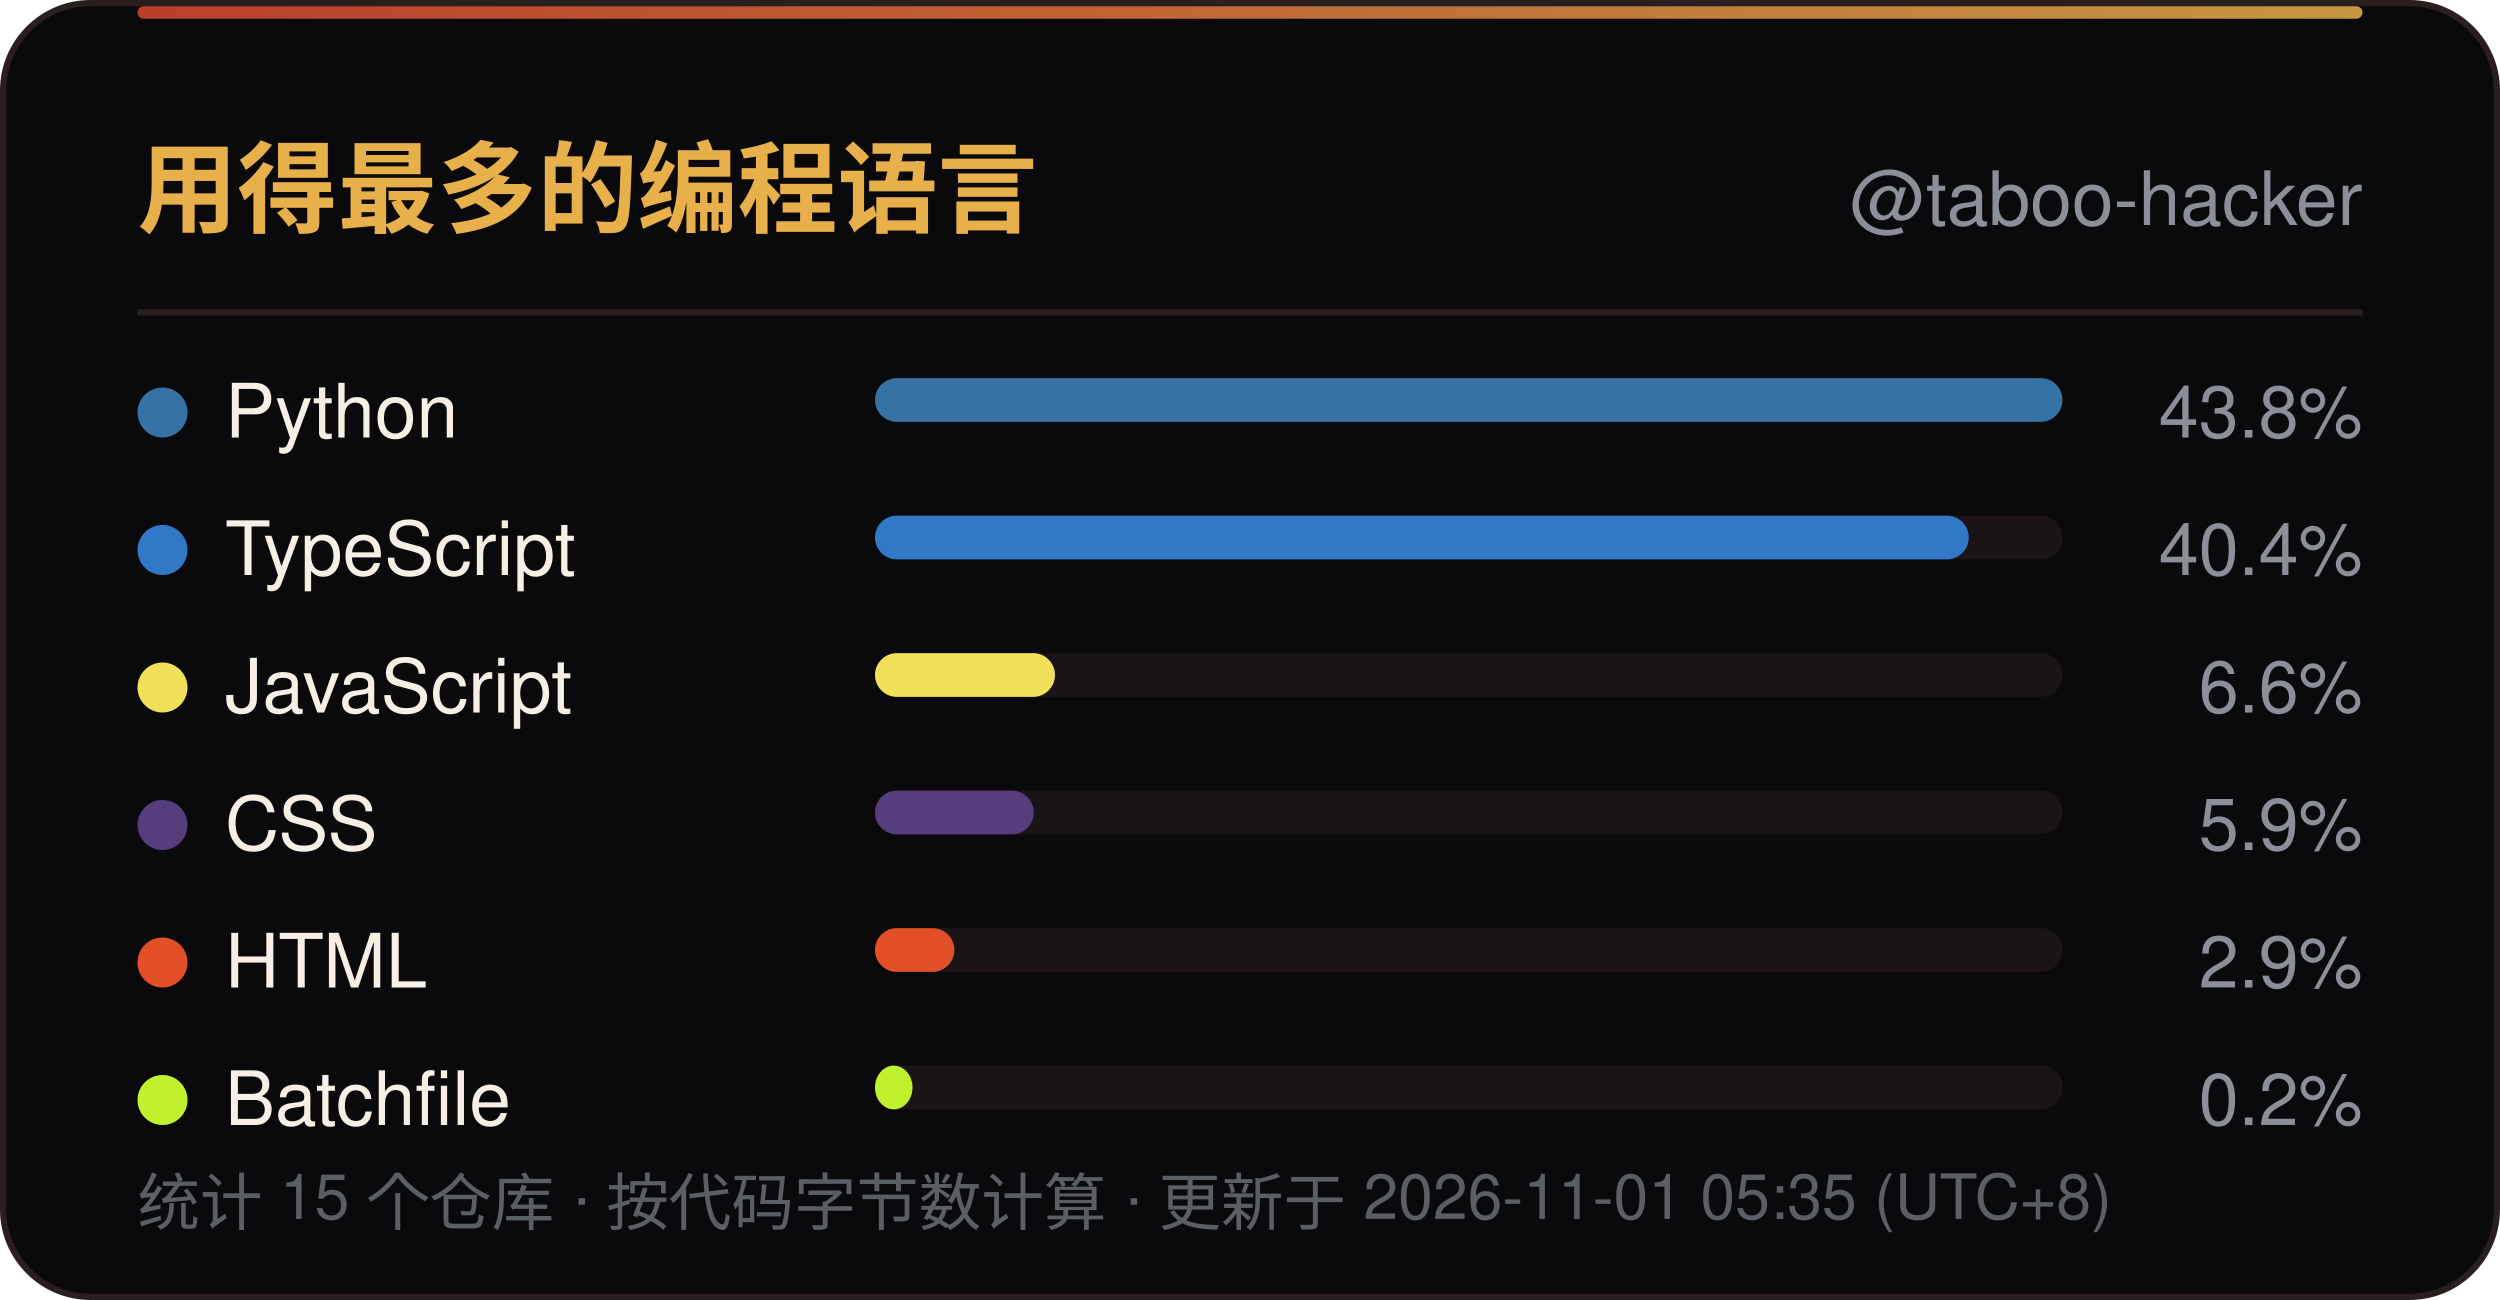
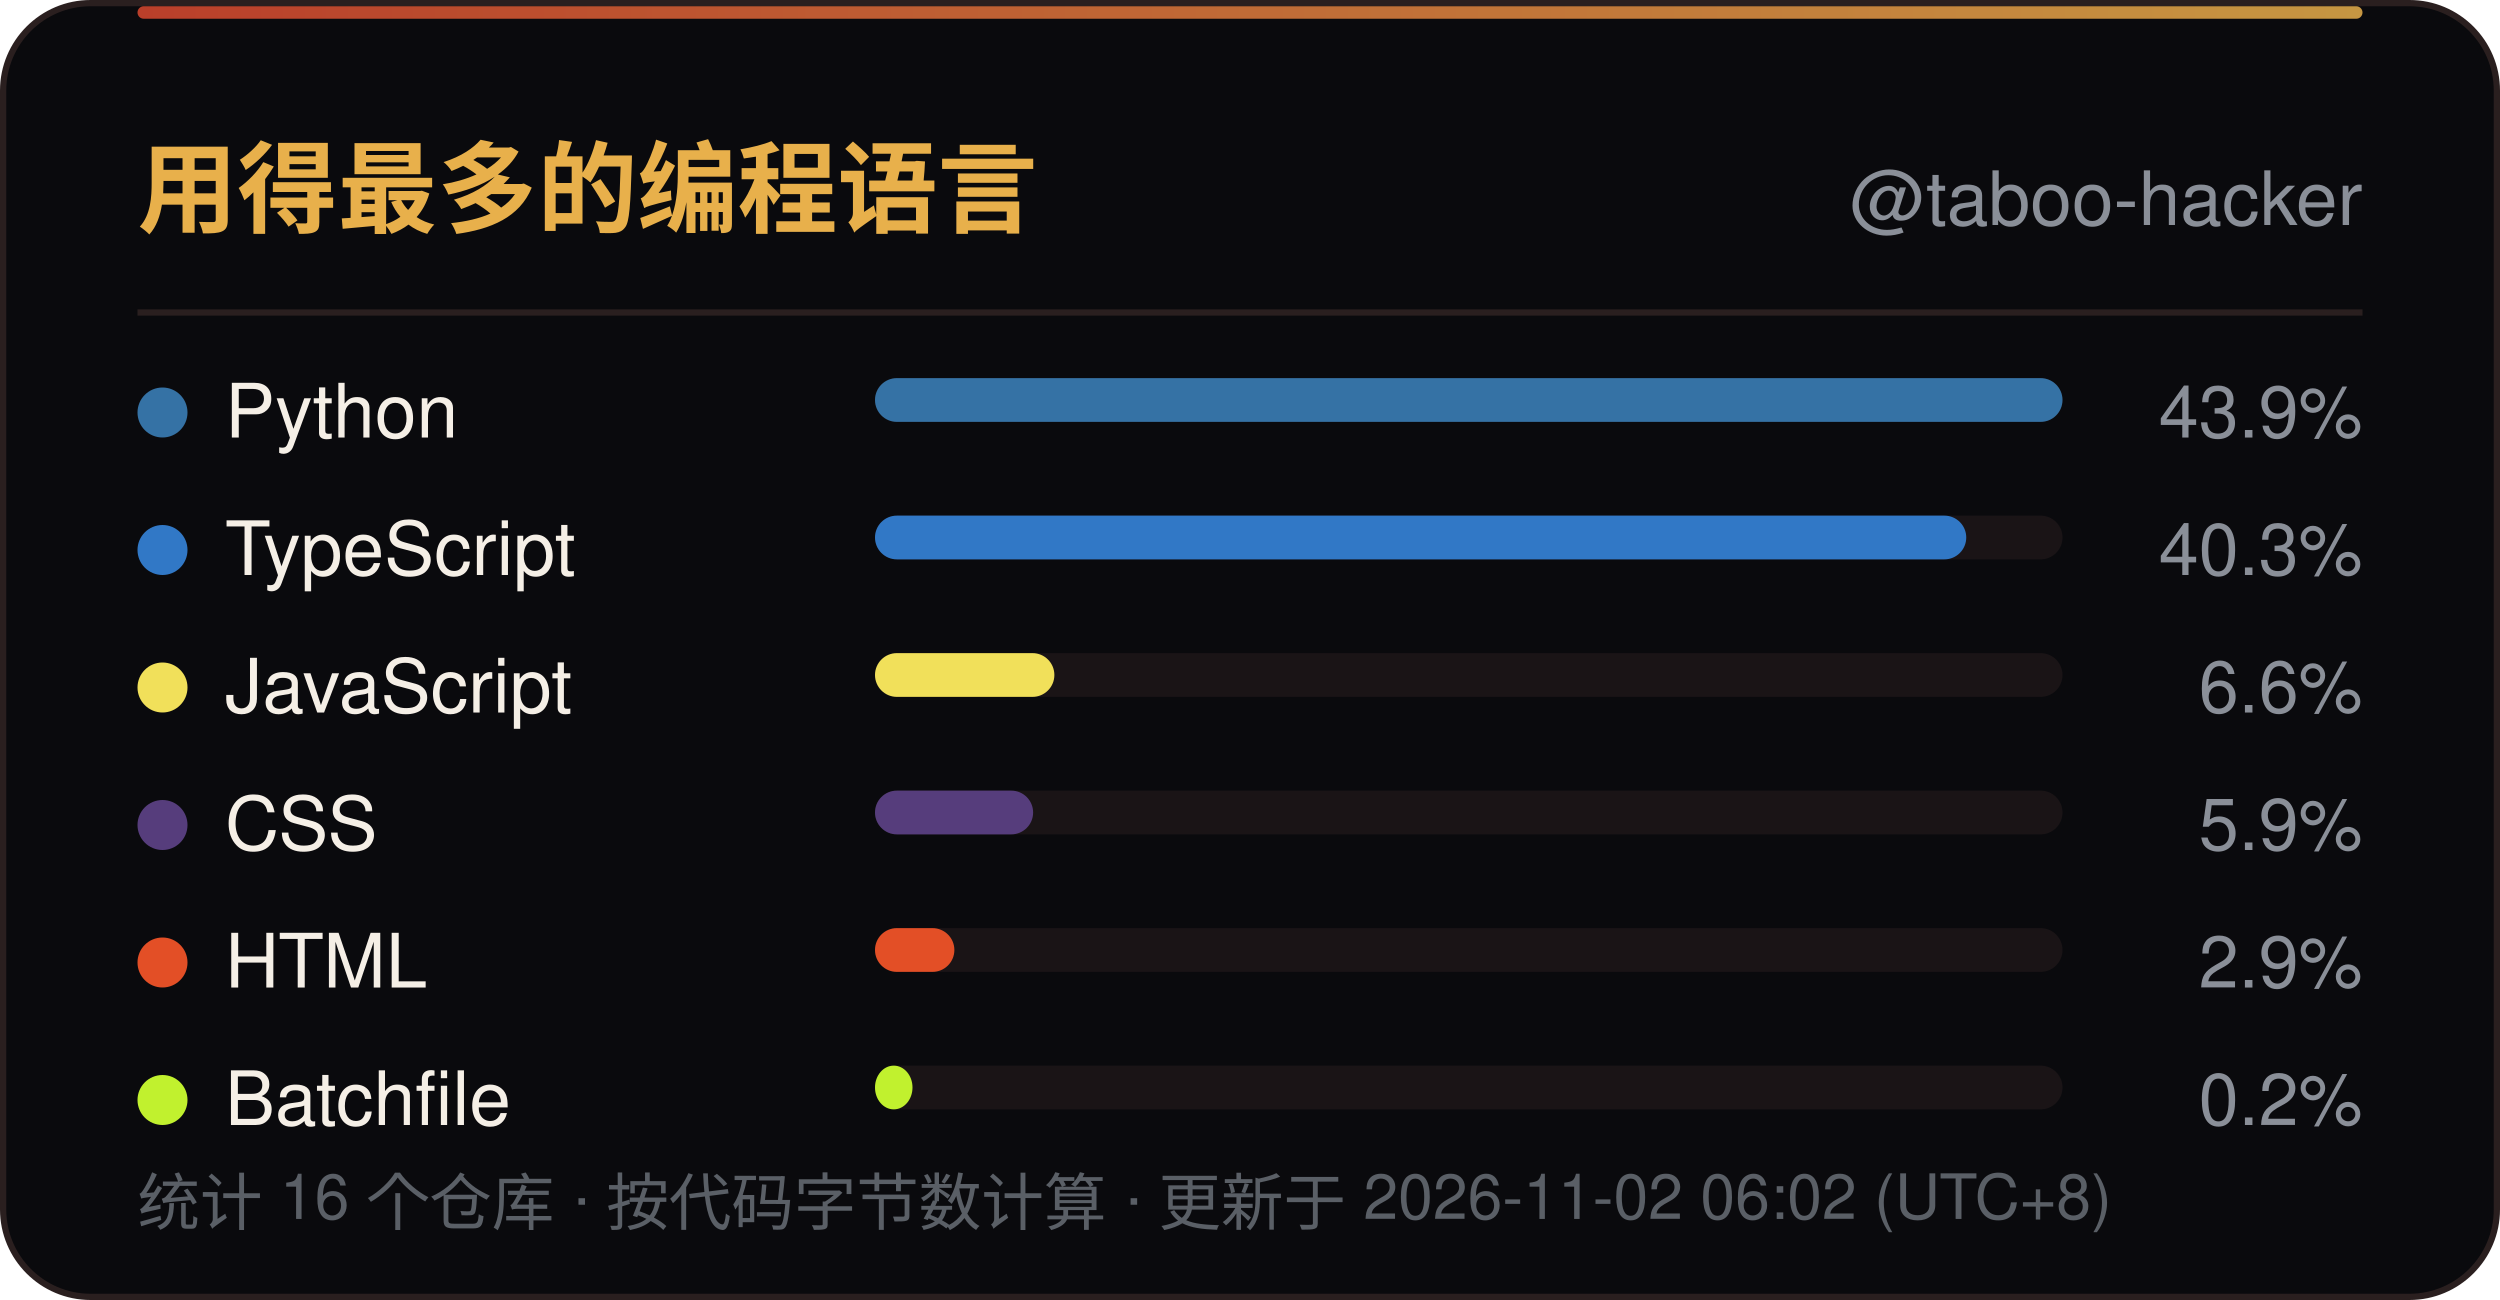
<svg xmlns="http://www.w3.org/2000/svg" width="400" height="208" viewBox="0 0 400 208" role="img" aria-label="用得最多的编程语言">
  <defs>
    <linearGradient id="line" x1="0" y1="0" x2="1" y2="0">
      <stop offset="0" stop-color="#D9482F" />
      <stop offset="1" stop-color="#E8B04B" />
    </linearGradient>
    <linearGradient id="sweep" x1="0" y1="0" x2="1" y2="0">
      <stop offset="0" stop-color="#E8B04B" stop-opacity="0" />
      <stop offset="0.5" stop-color="#E8B04B" stop-opacity="0.6" />
      <stop offset="1" stop-color="#E8B04B" stop-opacity="0" />
    </linearGradient>
  </defs>
  <rect x="0.5" y="0.5" width="399" height="207" rx="14" fill="#0A0A0D" stroke="#2A1F1F" />
  <rect x="22" y="1" width="356" height="2" rx="1" fill="url(#line)" opacity="0.85" />
  <rect x="-140" y="1" width="140" height="2.5" fill="url(#sweep)">
    <animate attributeName="x" values="-140;400" dur="6s" repeatCount="indefinite" />
  </rect>
  <text x="22" y="36" font-family="'Segoe UI',Ubuntu,'Microsoft YaHei','PingFang SC','Noto Sans SC',-apple-system,BlinkMacSystemFont,Helvetica,Arial,sans-serif" font-size="16" font-weight="700" fill="#E8B04B">用得最多的编程语言</text>
  <text x="378" y="36" text-anchor="end" font-family="'Segoe UI',Ubuntu,'Microsoft YaHei','PingFang SC','Noto Sans SC',-apple-system,BlinkMacSystemFont,Helvetica,Arial,sans-serif" font-size="12" fill="#8A8F98">@taboo-hacker</text>
  <line x1="22" y1="50" x2="378" y2="50" stroke="#2A1F1F" />
  <circle cx="26" cy="66.0" r="4" fill="#3572A5" />
  <text x="36" y="70.0" font-family="'Segoe UI',Ubuntu,'Microsoft YaHei','PingFang SC','Noto Sans SC',-apple-system,BlinkMacSystemFont,Helvetica,Arial,sans-serif" font-size="12" fill="#F5EFE6">Python</text>
  <rect x="140" y="60.5" width="190" height="7" rx="3.5" fill="#1A1416" />
  <rect x="140" y="60.5" width="190.0" height="7" rx="3.5" fill="#3572A5" />
-   <text x="378" y="70.0" text-anchor="end" font-family="'Segoe UI',Ubuntu,'Microsoft YaHei','PingFang SC','Noto Sans SC',-apple-system,BlinkMacSystemFont,Helvetica,Arial,sans-serif" font-size="11.5" fill="#8A8F98">43.8%</text>
+   <text x="378" y="70.0" text-anchor="end" font-family="'Segoe UI',Ubuntu,'Microsoft YaHei','PingFang SC','Noto Sans SC',-apple-system,BlinkMacSystemFont,Helvetica,Arial,sans-serif" font-size="11.5" fill="#8A8F98">43.9%</text>
  <circle cx="26" cy="88.0" r="4" fill="#3178C6" />
  <text x="36" y="92.0" font-family="'Segoe UI',Ubuntu,'Microsoft YaHei','PingFang SC','Noto Sans SC',-apple-system,BlinkMacSystemFont,Helvetica,Arial,sans-serif" font-size="12" fill="#F5EFE6">TypeScript</text>
  <rect x="140" y="82.5" width="190" height="7" rx="3.5" fill="#1A1416" />
-   <rect x="140" y="82.5" width="175.0" height="7" rx="3.5" fill="#3178C6" />
-   <text x="378" y="92.0" text-anchor="end" font-family="'Segoe UI',Ubuntu,'Microsoft YaHei','PingFang SC','Noto Sans SC',-apple-system,BlinkMacSystemFont,Helvetica,Arial,sans-serif" font-size="11.5" fill="#8A8F98">40.4%</text>
+   <rect x="140" y="82.5" width="174.6" height="7" rx="3.5" fill="#3178C6" />
+   <text x="378" y="92.0" text-anchor="end" font-family="'Segoe UI',Ubuntu,'Microsoft YaHei','PingFang SC','Noto Sans SC',-apple-system,BlinkMacSystemFont,Helvetica,Arial,sans-serif" font-size="11.5" fill="#8A8F98">40.3%</text>
  <circle cx="26" cy="110.0" r="4" fill="#F1E05A" />
  <text x="36" y="114.0" font-family="'Segoe UI',Ubuntu,'Microsoft YaHei','PingFang SC','Noto Sans SC',-apple-system,BlinkMacSystemFont,Helvetica,Arial,sans-serif" font-size="12" fill="#F5EFE6">JavaScript</text>
  <rect x="140" y="104.5" width="190" height="7" rx="3.5" fill="#1A1416" />
-   <rect x="140" y="104.5" width="28.8" height="7" rx="3.5" fill="#F1E05A" />
+   <rect x="140" y="104.5" width="28.7" height="7" rx="3.5" fill="#F1E05A" />
  <text x="378" y="114.0" text-anchor="end" font-family="'Segoe UI',Ubuntu,'Microsoft YaHei','PingFang SC','Noto Sans SC',-apple-system,BlinkMacSystemFont,Helvetica,Arial,sans-serif" font-size="11.5" fill="#8A8F98">6.6%</text>
  <circle cx="26" cy="132.0" r="4" fill="#563D7C" />
  <text x="36" y="136.0" font-family="'Segoe UI',Ubuntu,'Microsoft YaHei','PingFang SC','Noto Sans SC',-apple-system,BlinkMacSystemFont,Helvetica,Arial,sans-serif" font-size="12" fill="#F5EFE6">CSS</text>
  <rect x="140" y="126.5" width="190" height="7" rx="3.5" fill="#1A1416" />
-   <rect x="140" y="126.5" width="25.4" height="7" rx="3.5" fill="#563D7C" />
+   <rect x="140" y="126.5" width="25.3" height="7" rx="3.5" fill="#563D7C" />
  <text x="378" y="136.0" text-anchor="end" font-family="'Segoe UI',Ubuntu,'Microsoft YaHei','PingFang SC','Noto Sans SC',-apple-system,BlinkMacSystemFont,Helvetica,Arial,sans-serif" font-size="11.5" fill="#8A8F98">5.9%</text>
  <circle cx="26" cy="154.0" r="4" fill="#E34F26" />
  <text x="36" y="158.0" font-family="'Segoe UI',Ubuntu,'Microsoft YaHei','PingFang SC','Noto Sans SC',-apple-system,BlinkMacSystemFont,Helvetica,Arial,sans-serif" font-size="12" fill="#F5EFE6">HTML</text>
  <rect x="140" y="148.5" width="190" height="7" rx="3.5" fill="#1A1416" />
  <rect x="140" y="148.5" width="12.7" height="7" rx="3.5" fill="#E34F26" />
  <text x="378" y="158.0" text-anchor="end" font-family="'Segoe UI',Ubuntu,'Microsoft YaHei','PingFang SC','Noto Sans SC',-apple-system,BlinkMacSystemFont,Helvetica,Arial,sans-serif" font-size="11.5" fill="#8A8F98">2.9%</text>
  <circle cx="26" cy="176.0" r="4" fill="#C1F12E" />
  <text x="36" y="180.0" font-family="'Segoe UI',Ubuntu,'Microsoft YaHei','PingFang SC','Noto Sans SC',-apple-system,BlinkMacSystemFont,Helvetica,Arial,sans-serif" font-size="12" fill="#F5EFE6">Batchfile</text>
  <rect x="140" y="170.5" width="190" height="7" rx="3.5" fill="#1A1416" />
  <rect x="140" y="170.5" width="6.0" height="7" rx="3.5" fill="#C1F12E" />
  <text x="378" y="180.0" text-anchor="end" font-family="'Segoe UI',Ubuntu,'Microsoft YaHei','PingFang SC','Noto Sans SC',-apple-system,BlinkMacSystemFont,Helvetica,Arial,sans-serif" font-size="11.5" fill="#8A8F98">0.2%</text>
-   <text x="22" y="196" font-family="'Segoe UI',Ubuntu,'Microsoft YaHei','PingFang SC','Noto Sans SC',-apple-system,BlinkMacSystemFont,Helvetica,Arial,sans-serif" font-size="10" fill="#5A5F66">统计 15 个仓库 · 按代码字节数计算 · 更新于 2026-11-01 05:35 (UTC+8)</text>
+   <text x="22" y="196" font-family="'Segoe UI',Ubuntu,'Microsoft YaHei','PingFang SC','Noto Sans SC',-apple-system,BlinkMacSystemFont,Helvetica,Arial,sans-serif" font-size="10" fill="#5A5F66">统计 16 个仓库 · 按代码字节数计算 · 更新于 2026-11-02 06:02 (UTC+8)</text>
</svg>
